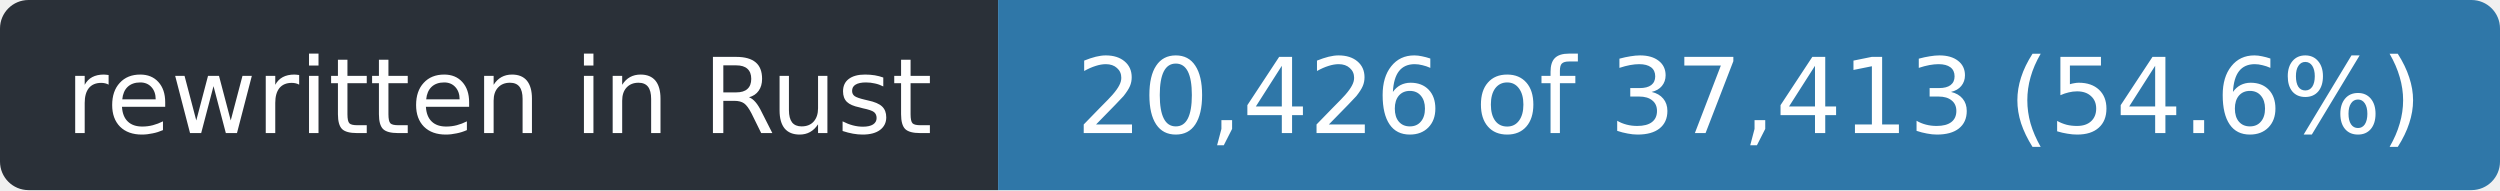
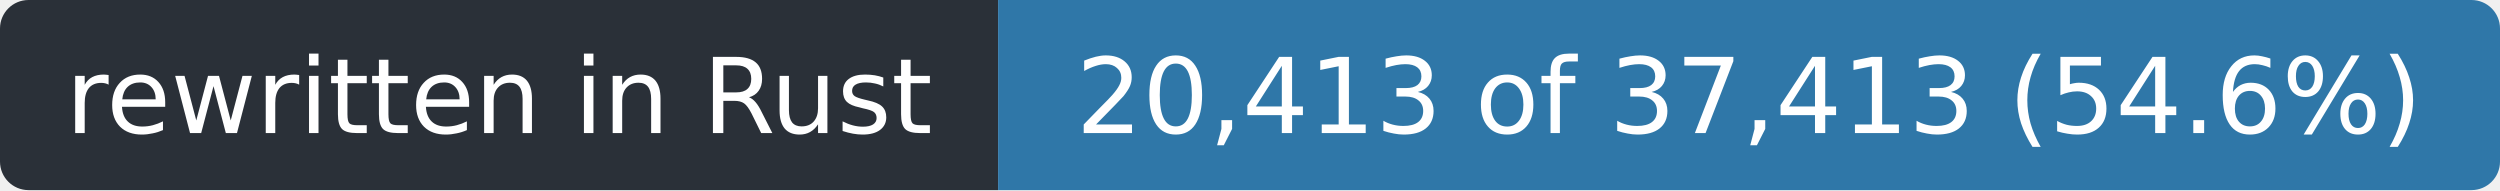
- <svg xmlns="http://www.w3.org/2000/svg" width="263" height="20" role="img" aria-label="rewritten in Rust: 20,426 of 37,413 (54.6%)">
+ <svg xmlns="http://www.w3.org/2000/svg" width="263" height="20" role="img" aria-label="rewritten in Rust: 20,413 of 37,413 (54.6%)">
  <clipPath id="r">
    <rect width="263" height="20" rx="3" />
  </clipPath>
  <g clip-path="url(#r)">
    <rect width="105" height="20" fill="#2a3038" />
    <rect x="105" width="158" height="20" fill="#2f77a8" />
  </g>
  <g fill="#fff" font-family="Verdana,Geneva,DejaVu Sans,sans-serif" font-size="11" text-anchor="middle">
    <text x="52.5" y="14" textLength="93">rewritten in Rust</text>
-     <text x="184.0" y="14" textLength="146">20,426 of 37,413 (54.6%)</text>
+     <text x="184.0" y="14" textLength="146">20,413 of 37,413 (54.6%)</text>
  </g>
</svg>
